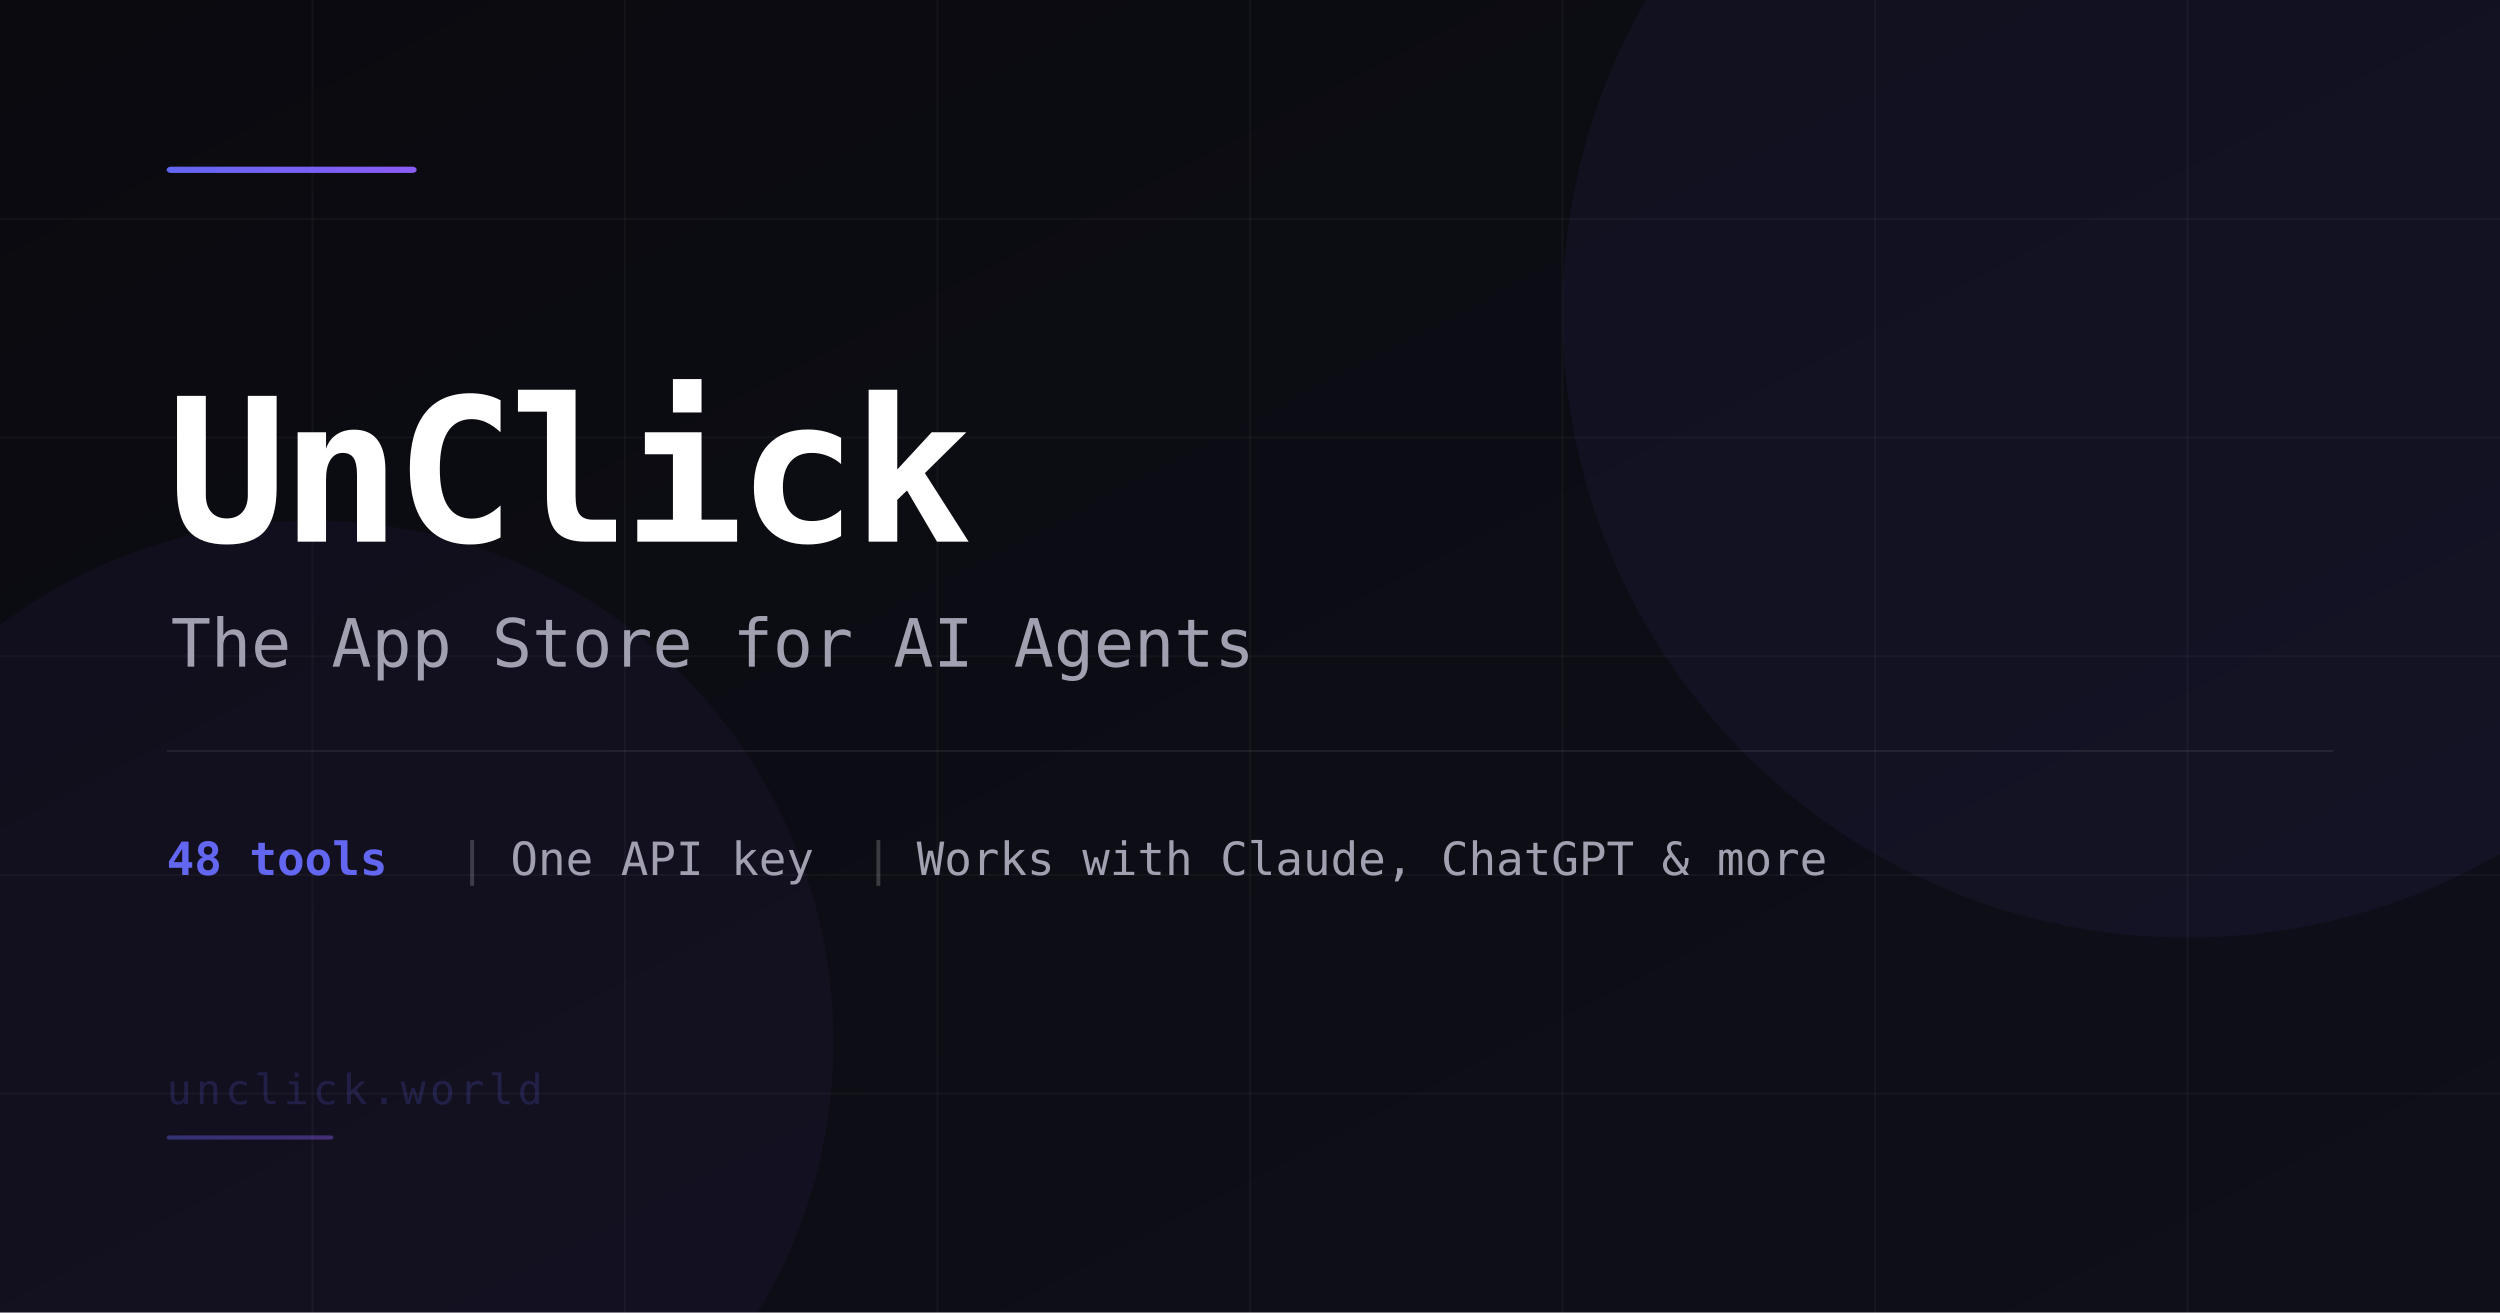
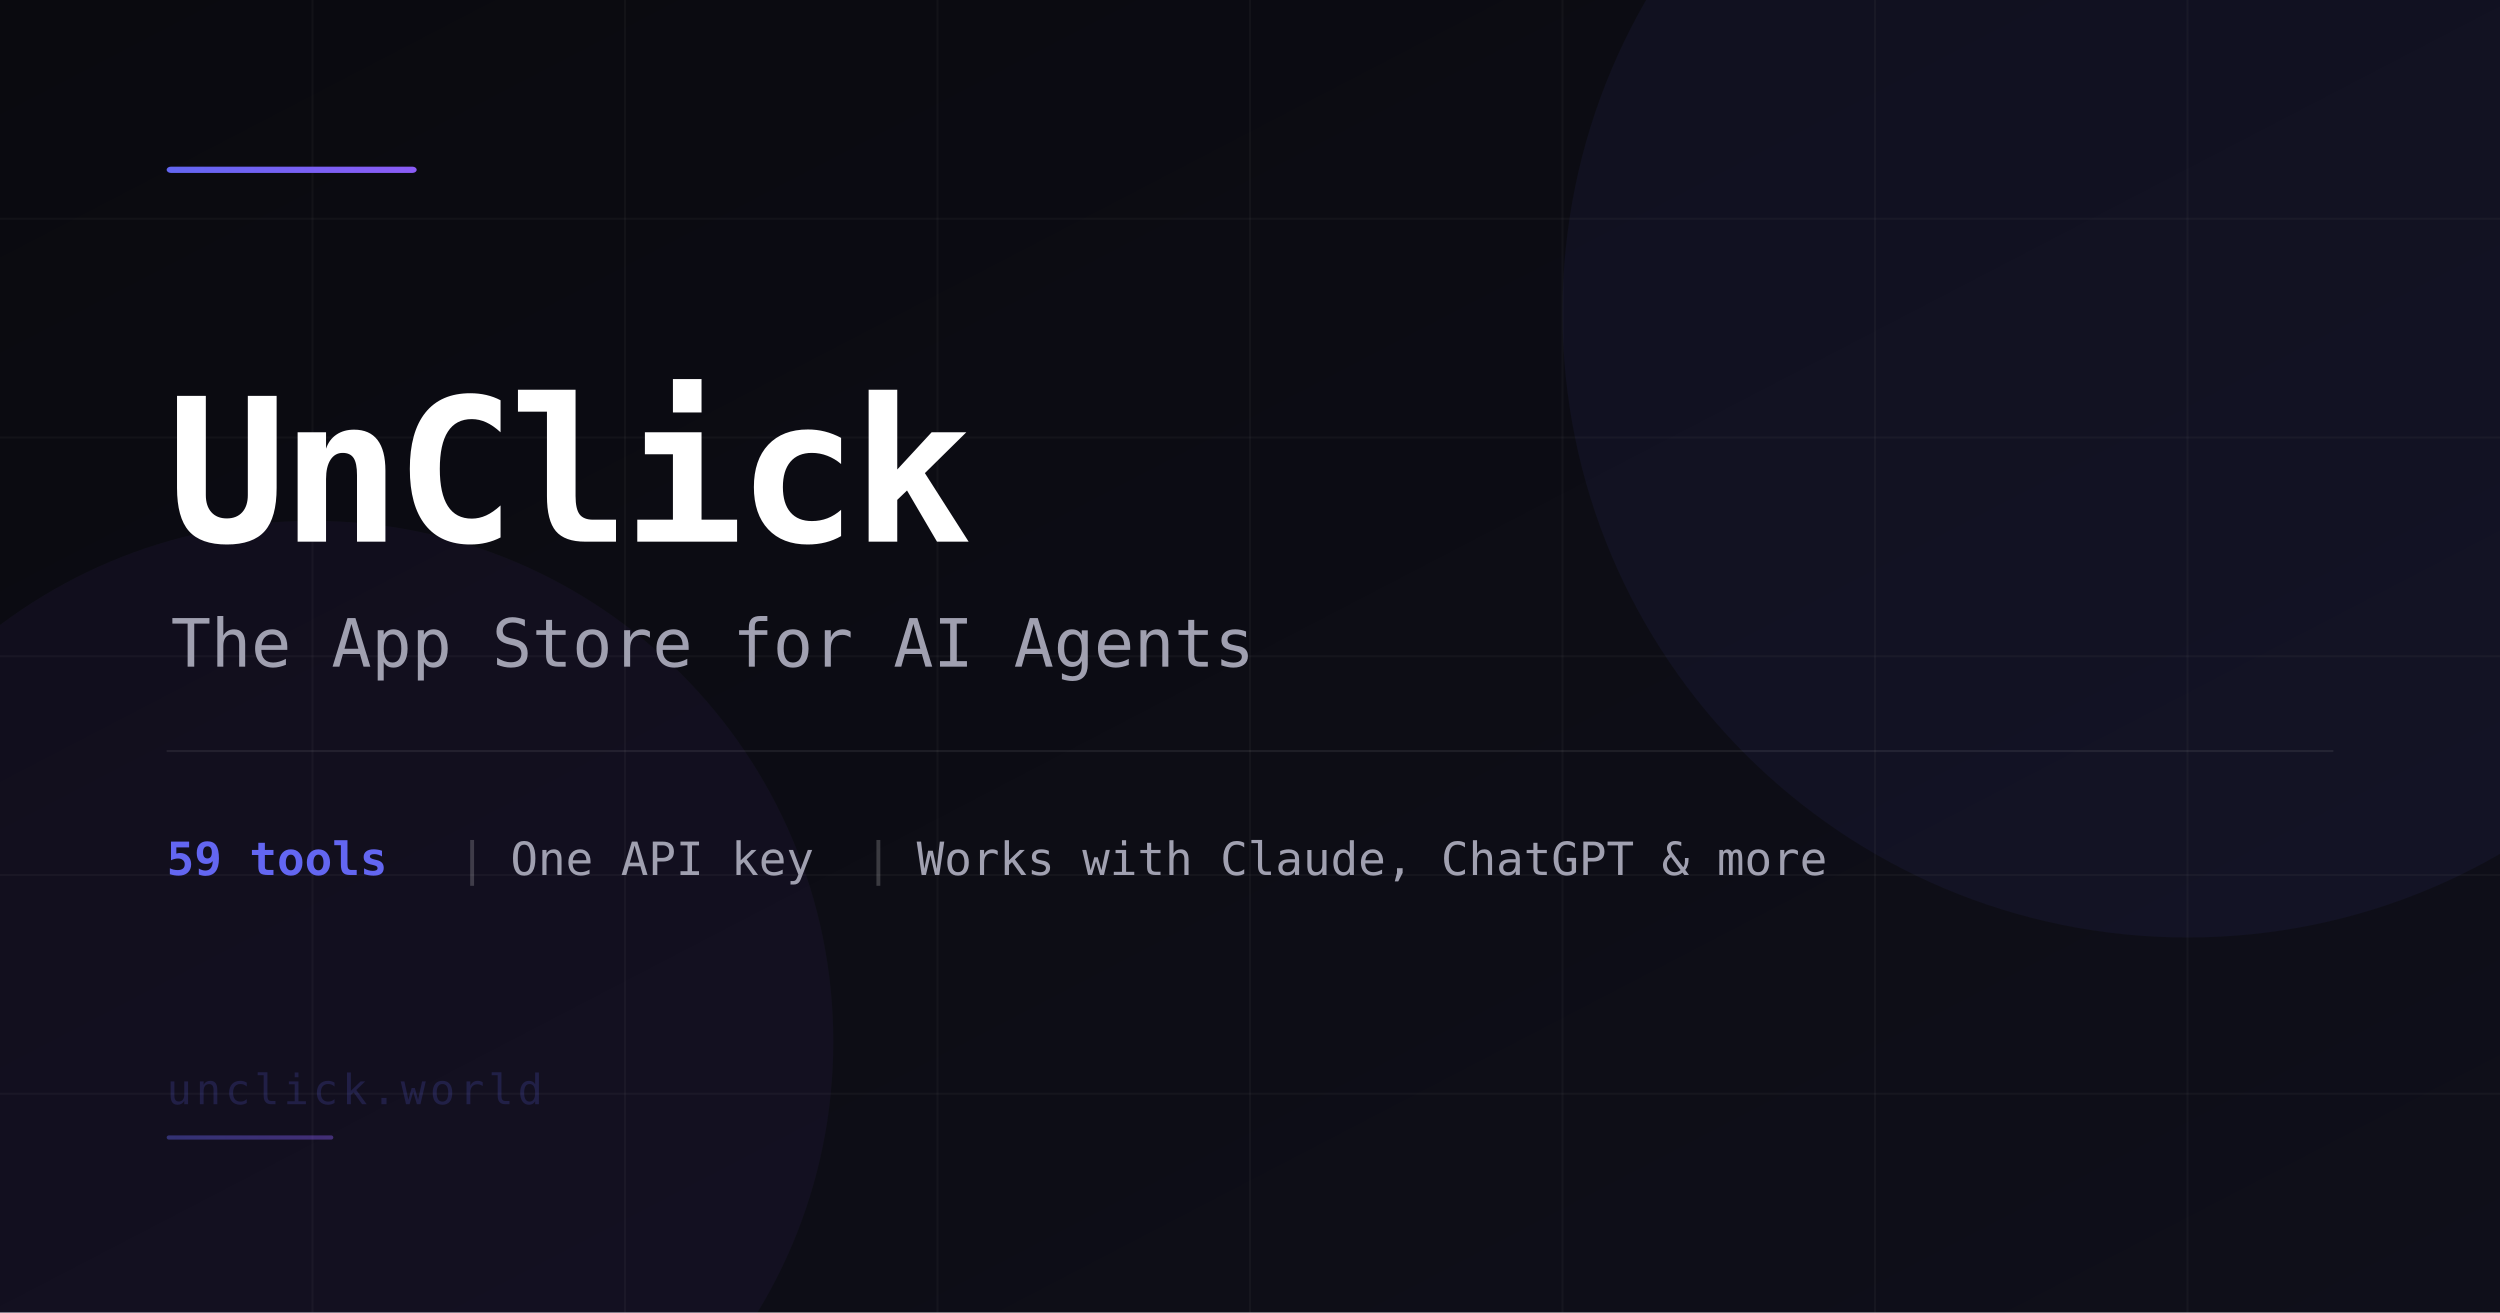
<svg xmlns="http://www.w3.org/2000/svg" width="1200" height="630" viewBox="0 0 1200 630">
  <defs>
    <linearGradient id="bg" x1="0%" y1="0%" x2="100%" y2="100%">
      <stop offset="0%" style="stop-color:#0a0a0f" />
      <stop offset="100%" style="stop-color:#0f0f1a" />
    </linearGradient>
    <linearGradient id="accent" x1="0%" y1="0%" x2="100%" y2="0%">
      <stop offset="0%" style="stop-color:#6366f1" />
      <stop offset="100%" style="stop-color:#8b5cf6" />
    </linearGradient>
  </defs>
  <rect width="1200" height="630" fill="url(#bg)" />
  <g stroke="#ffffff08" stroke-width="1">
    <line x1="0" y1="105" x2="1200" y2="105" />
    <line x1="0" y1="210" x2="1200" y2="210" />
    <line x1="0" y1="315" x2="1200" y2="315" />
    <line x1="0" y1="420" x2="1200" y2="420" />
    <line x1="0" y1="525" x2="1200" y2="525" />
    <line x1="150" y1="0" x2="150" y2="630" />
    <line x1="300" y1="0" x2="300" y2="630" />
    <line x1="450" y1="0" x2="450" y2="630" />
    <line x1="600" y1="0" x2="600" y2="630" />
    <line x1="750" y1="0" x2="750" y2="630" />
    <line x1="900" y1="0" x2="900" y2="630" />
    <line x1="1050" y1="0" x2="1050" y2="630" />
  </g>
  <circle cx="1050" cy="150" r="300" fill="#6366f1" opacity="0.06" />
  <circle cx="150" cy="500" r="250" fill="#8b5cf6" opacity="0.05" />
  <rect x="80" y="80" width="120" height="3" rx="2" fill="url(#accent)" />
  <text x="80" y="260" font-family="ui-monospace, 'SF Mono', Menlo, monospace" font-size="96" font-weight="700" fill="#ffffff" letter-spacing="-3">UnClick</text>
  <text x="82" y="320" font-family="ui-monospace, 'SF Mono', Menlo, monospace" font-size="32" font-weight="400" fill="#a0a0b0" letter-spacing="0">The App Store for AI Agents</text>
  <rect x="80" y="360" width="1040" height="1" fill="#ffffff12" />
-   <text x="80" y="420" font-family="ui-monospace, 'SF Mono', Menlo, monospace" font-size="22" fill="#6366f1" font-weight="600">48 tools</text>
+   <text x="80" y="420" font-family="ui-monospace, 'SF Mono', Menlo, monospace" font-size="22" fill="#6366f1" font-weight="600">59 tools</text>
  <text x="220" y="420" font-family="ui-monospace, 'SF Mono', Menlo, monospace" font-size="22" fill="#ffffff30">|</text>
  <text x="245" y="420" font-family="ui-monospace, 'SF Mono', Menlo, monospace" font-size="22" fill="#a0a0b0">One API key</text>
  <text x="415" y="420" font-family="ui-monospace, 'SF Mono', Menlo, monospace" font-size="22" fill="#ffffff30">|</text>
  <text x="440" y="420" font-family="ui-monospace, 'SF Mono', Menlo, monospace" font-size="22" fill="#a0a0b0">Works with Claude, ChatGPT &amp; more</text>
  <text x="80" y="530" font-family="ui-monospace, 'SF Mono', Menlo, monospace" font-size="20" fill="#6366f130" letter-spacing="2">unclick.world</text>
  <rect x="80" y="545" width="80" height="2" rx="1" fill="url(#accent)" opacity="0.4" />
</svg>
